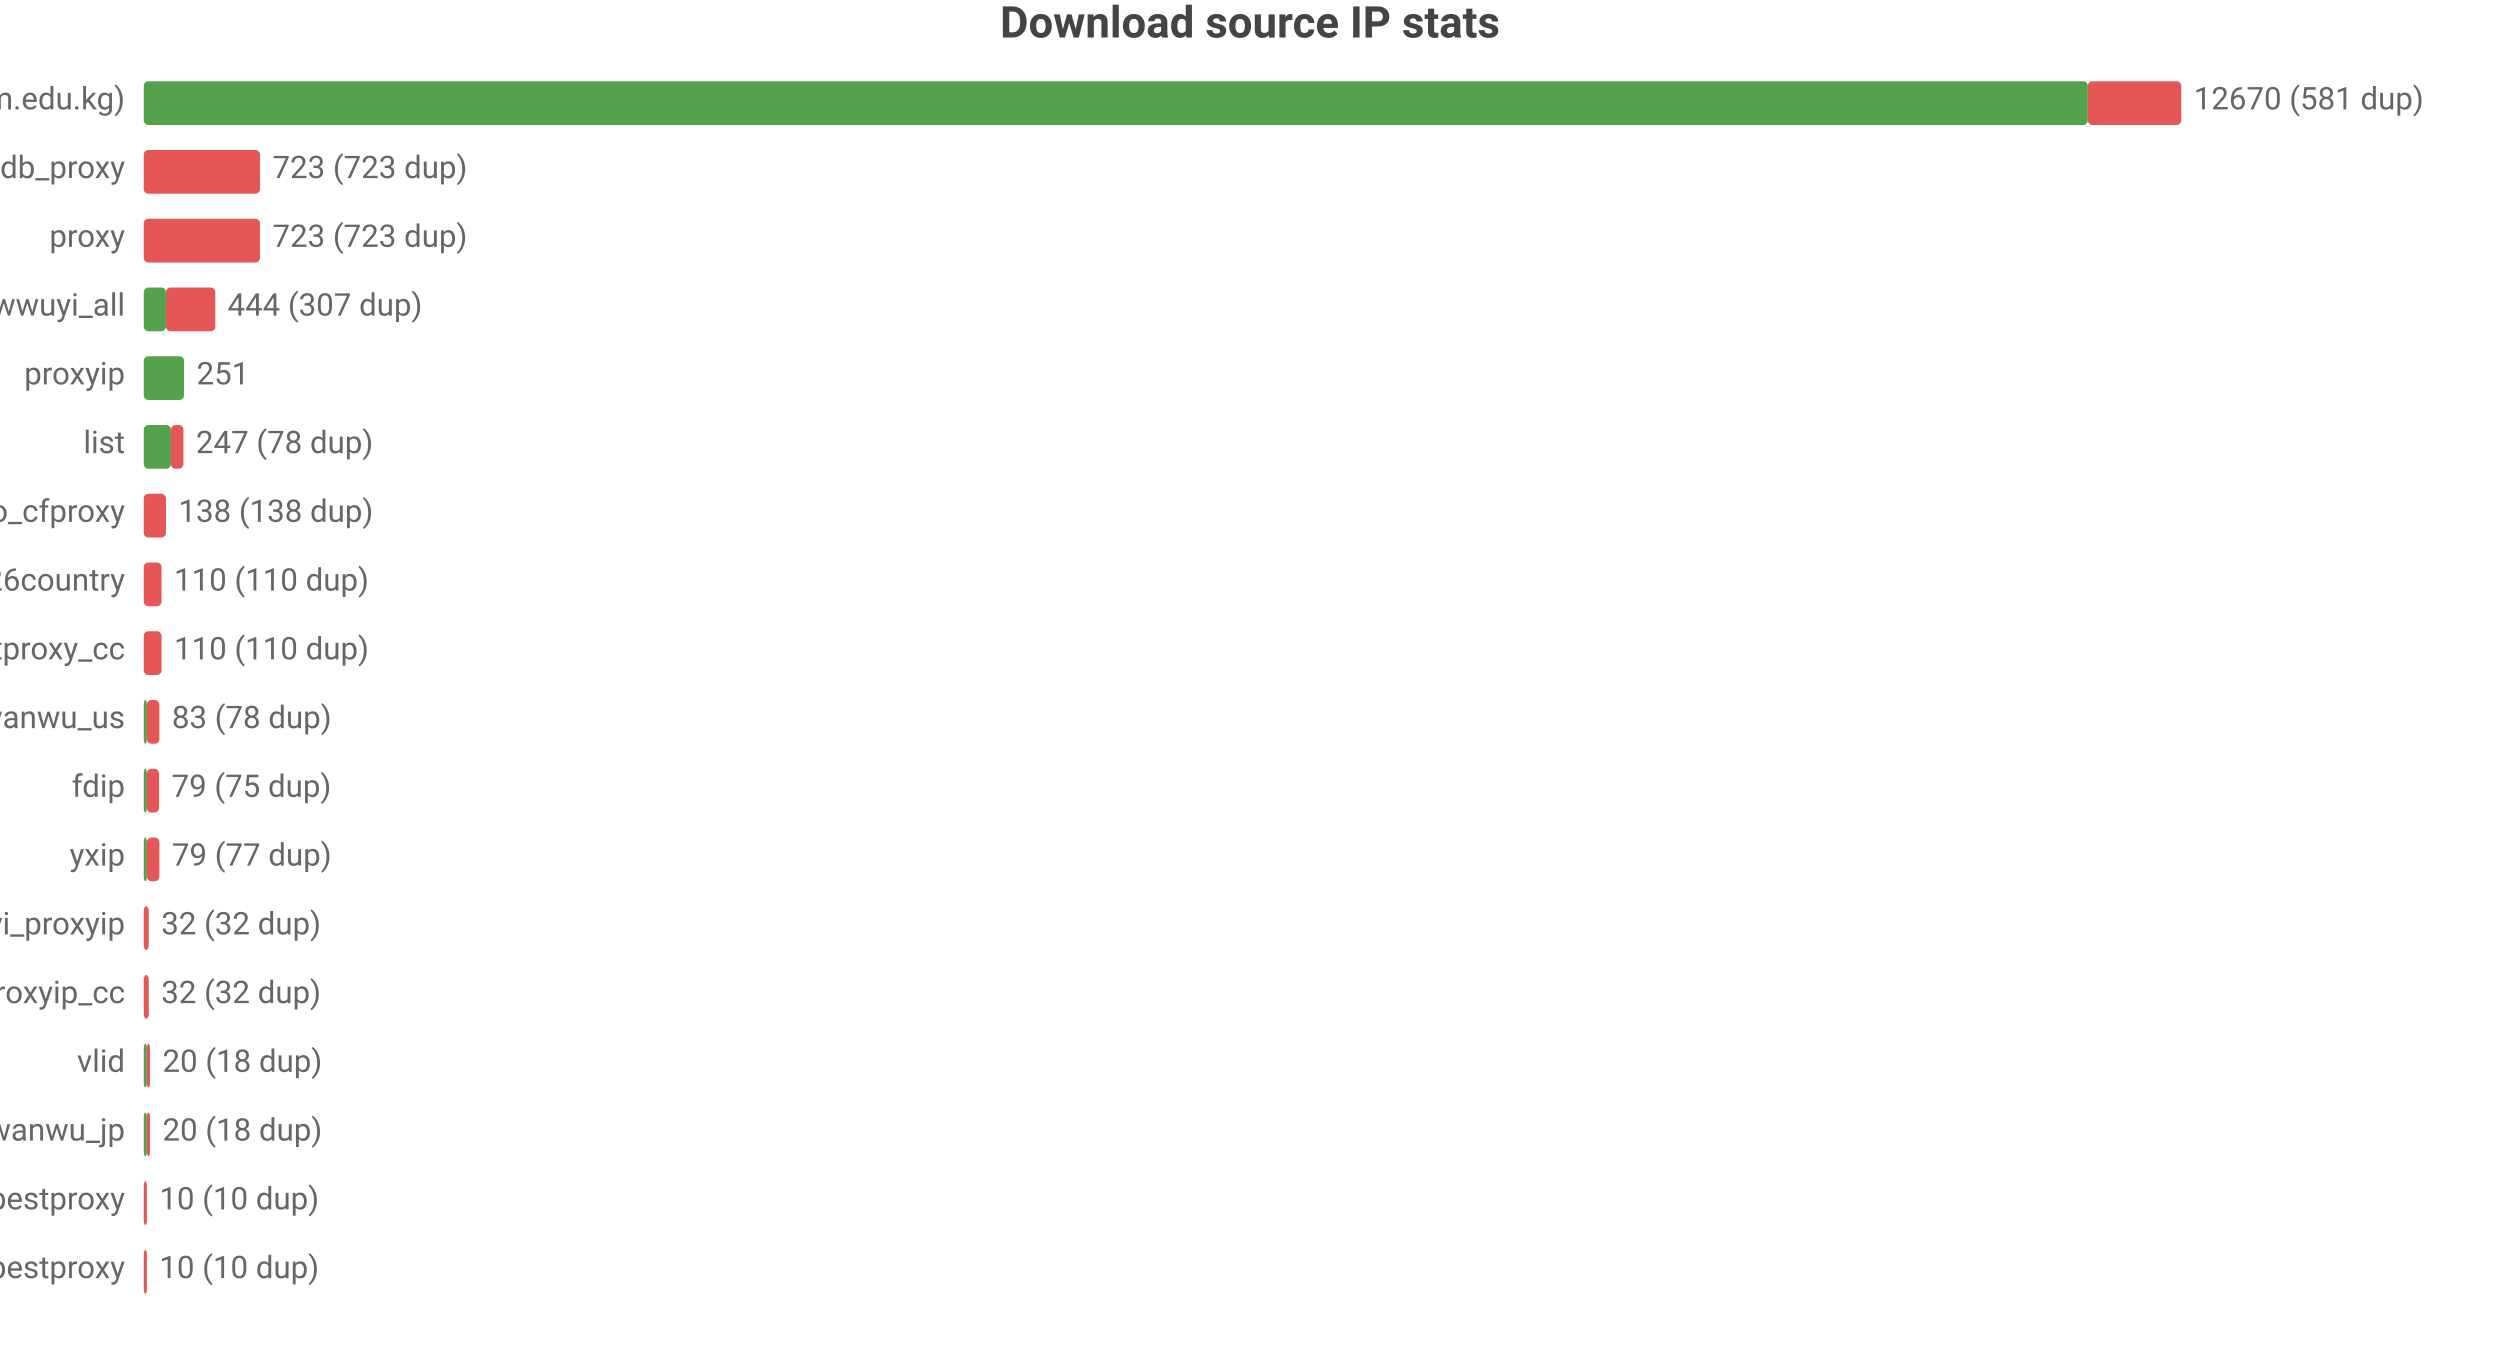
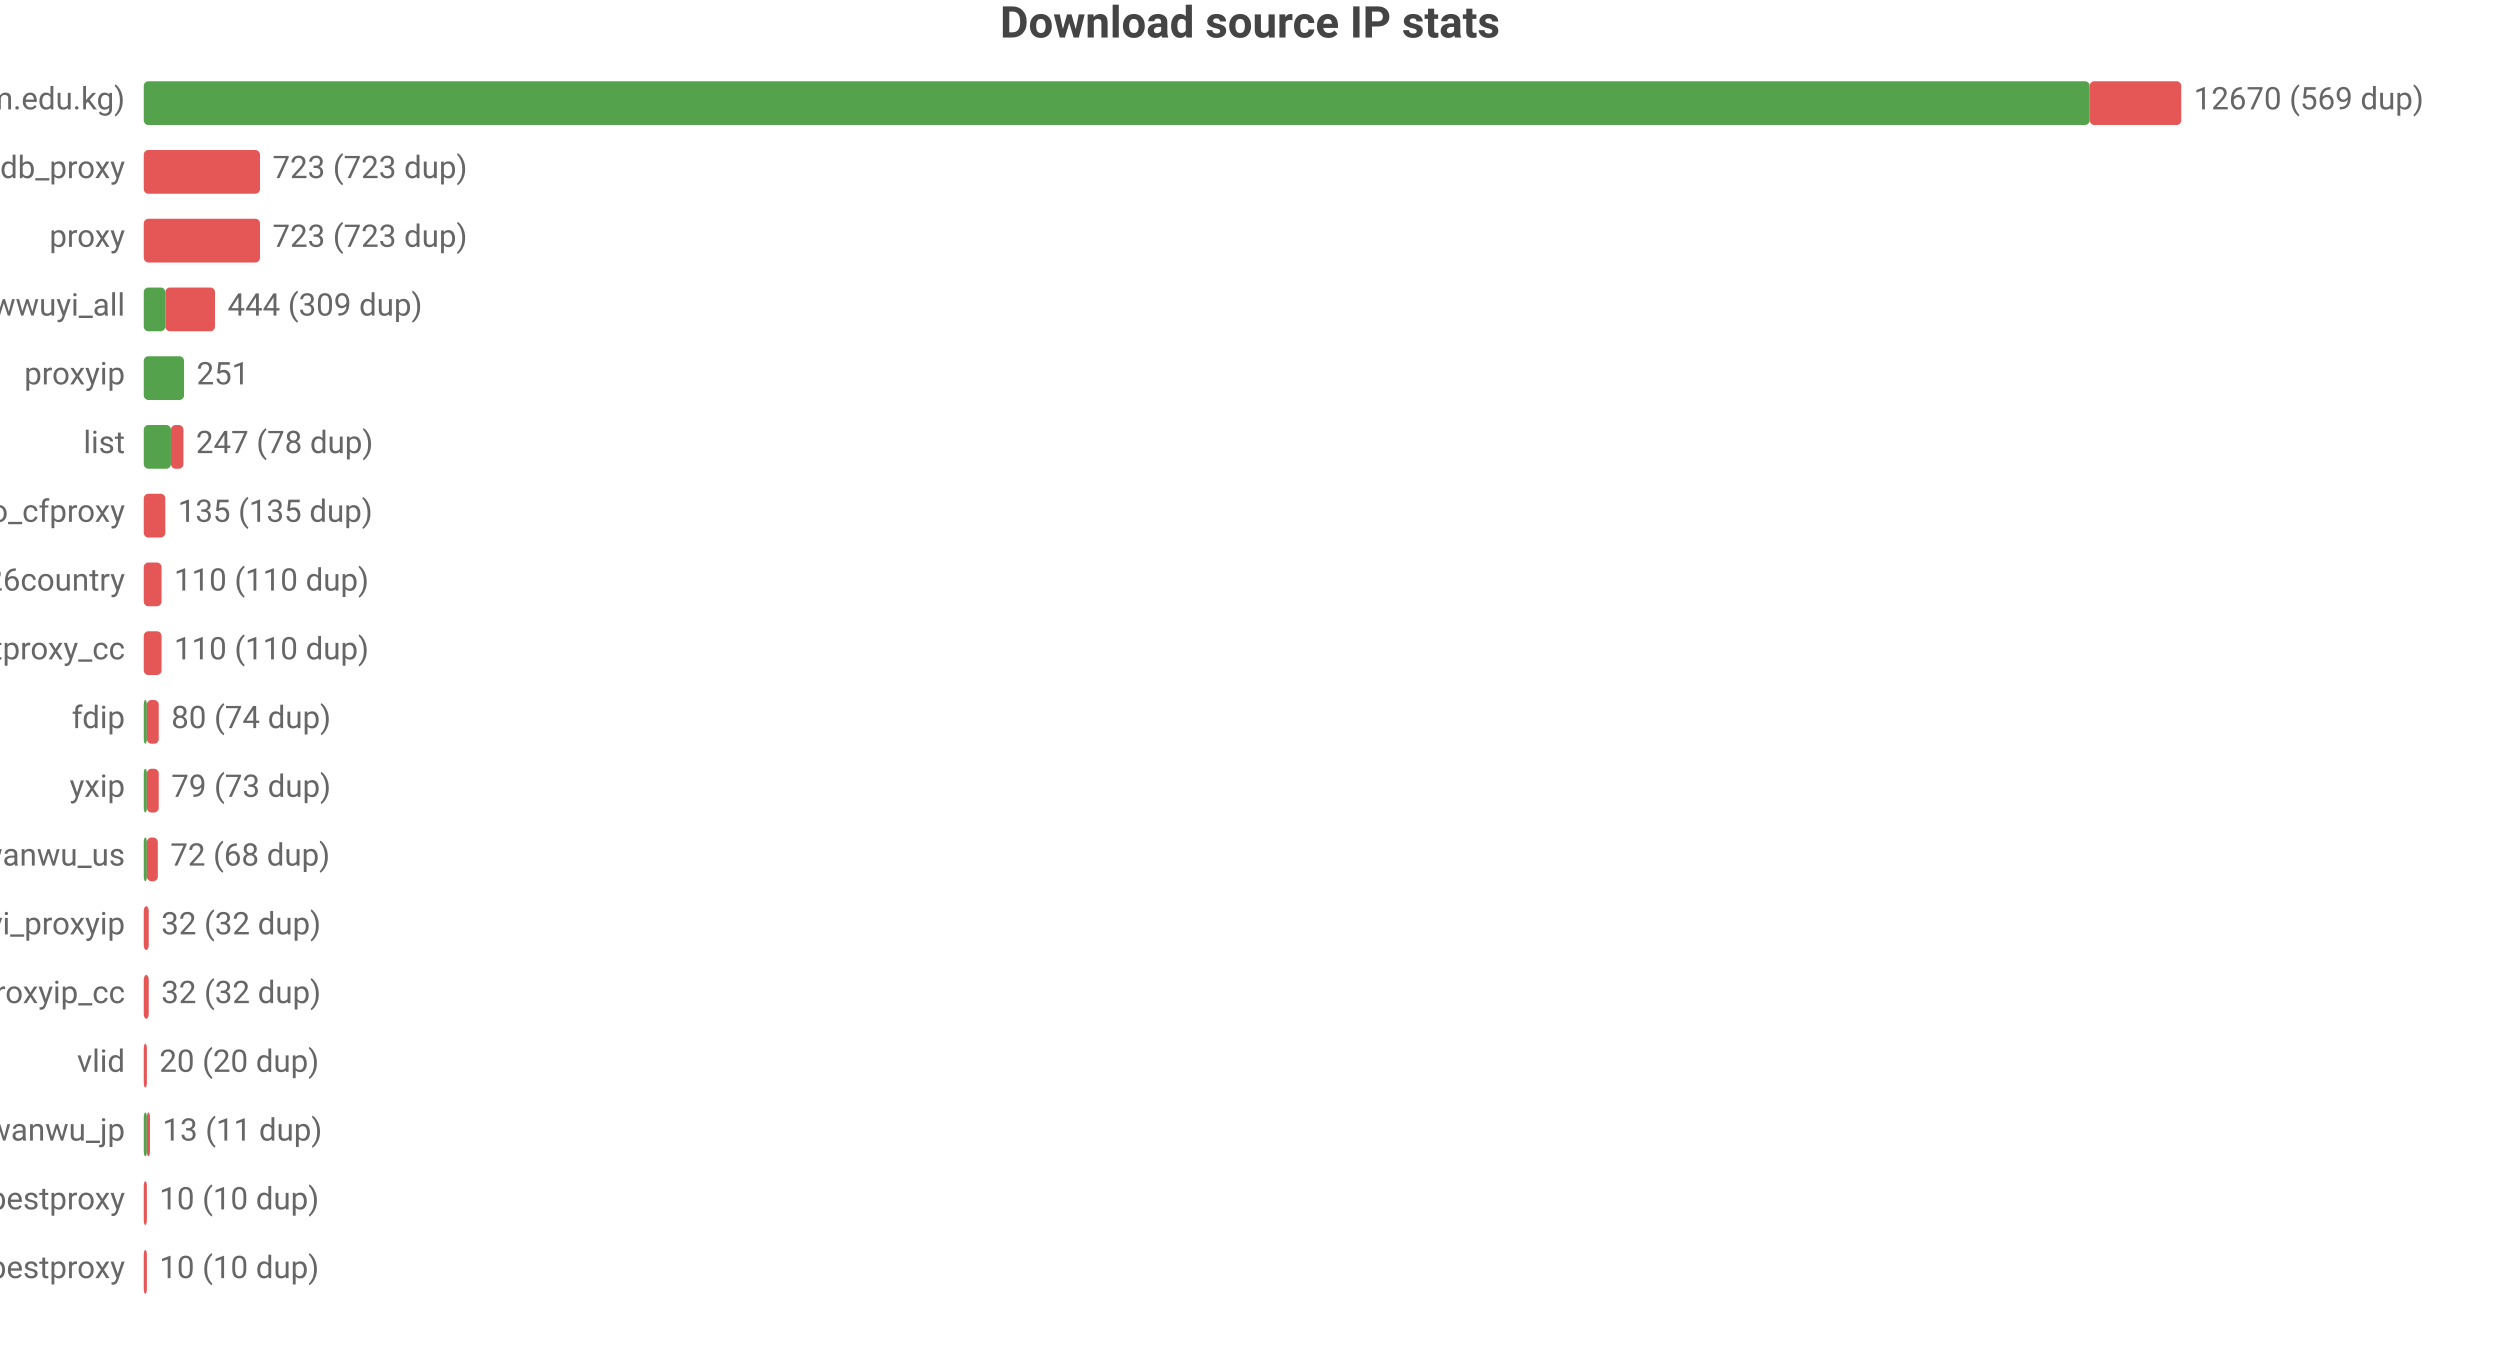
<svg xmlns="http://www.w3.org/2000/svg" width="800" height="432" viewBox="0 0 800 432">
  <rect width="800" height="432" fill="#ffffff" />
  <style>text{font-family:system-ui,-apple-system,'Segoe UI',Roboto,'PingFang SC','Microsoft YaHei','Noto Sans CJK SC',sans-serif}.g{stroke:#e8e8e8;stroke-width:1}.a{stroke:#999;stroke-width:1}.t{font-size:10px;fill:#666}.m{font-size:10px;text-anchor:middle;fill:#666}.e{font-size:10px;text-anchor:end;fill:#666}.l{font-size:11px;fill:#333}.tt{font-size:14px;font-weight:600;text-anchor:middle;fill:#444}.em{font-size:13px;text-anchor:middle;fill:#999}</style>
  <text class="tt" x="400.0" y="12">Download source IP stats</text>
  <text class="e" x="40" y="35">main (zip.cm.edu.kg)</text>
-   <rect x="46" y="26" width="622.1" height="14" fill="#54a24b" rx="1.5" />
-   <rect x="668.1" y="26" width="29.9" height="14" fill="#e45756" rx="1.5" />
-   <text class="t" x="702" y="35">12670 (581 dup)</text>
+   <rect x="46" y="26" width="622.7" height="14" fill="#54a24b" rx="1.5" />
+   <rect x="668.7" y="26" width="29.3" height="14" fill="#e45756" rx="1.5" />
+   <text class="t" x="702" y="35">12670 (569 dup)</text>
  <text class="e" x="40" y="57">ipdb_proxy</text>
  <rect x="46" y="48" width="37.2" height="14" fill="#e45756" rx="1.5" />
  <text class="t" x="87.2" y="57">723 (723 dup)</text>
  <text class="e" x="40" y="79">proxy</text>
  <rect x="46" y="70" width="37.2" height="14" fill="#e45756" rx="1.5" />
  <text class="t" x="87.2" y="79">723 (723 dup)</text>
  <text class="e" x="40" y="101">wwuyi_all</text>
-   <rect x="46" y="92" width="7.1" height="14" fill="#54a24b" rx="1.5" />
-   <rect x="53.1" y="92" width="15.8" height="14" fill="#e45756" rx="1.5" />
-   <text class="t" x="72.8" y="101">444 (307 dup)</text>
+   <rect x="46" y="92" width="6.9" height="14" fill="#54a24b" rx="1.5" />
+   <rect x="52.9" y="92" width="15.9" height="14" fill="#e45756" rx="1.5" />
+   <text class="t" x="72.8" y="101">444 (309 dup)</text>
  <text class="e" x="40" y="123">proxyip</text>
  <rect x="46" y="114" width="12.9" height="14" fill="#54a24b" rx="1.5" />
  <text class="t" x="62.9" y="123">251</text>
  <text class="e" x="40" y="145">list</text>
  <rect x="46" y="136" width="8.7" height="14" fill="#54a24b" rx="1.5" />
  <rect x="54.7" y="136" width="4.0" height="14" fill="#e45756" rx="1.5" />
  <text class="t" x="62.7" y="145">247 (78 dup)</text>
  <text class="e" x="40" y="167">leilao_cfproxy</text>
-   <rect x="46" y="158" width="7.1" height="14" fill="#e45756" rx="1.5" />
-   <text class="t" x="57.1" y="167">138 (138 dup)</text>
+   <rect x="46" y="158" width="6.9" height="14" fill="#e45756" rx="1.5" />
+   <text class="t" x="56.9" y="167">135 (135 dup)</text>
  <text class="e" x="40" y="189">bestproxy%26country</text>
  <rect x="46" y="180" width="5.7" height="14" fill="#e45756" rx="1.5" />
  <text class="t" x="55.7" y="189">110 (110 dup)</text>
  <text class="e" x="40" y="211">ipdb_bestproxy_cc</text>
  <rect x="46" y="202" width="5.7" height="14" fill="#e45756" rx="1.5" />
  <text class="t" x="55.7" y="211">110 (110 dup)</text>
-   <text class="e" x="40" y="233">wanwu_us</text>
+   <text class="e" x="40" y="233">fdip</text>
  <rect x="46" y="224" width="1" height="14" fill="#54a24b" rx="1.5" />
-   <rect x="47" y="224" width="4.0" height="14" fill="#e45756" rx="1.5" />
-   <text class="t" x="55.0" y="233">83 (78 dup)</text>
-   <text class="e" x="40" y="255">fdip</text>
+   <rect x="47" y="224" width="3.8" height="14" fill="#e45756" rx="1.5" />
+   <text class="t" x="54.8" y="233">80 (74 dup)</text>
+   <text class="e" x="40" y="255">yxip</text>
  <rect x="46" y="246" width="1" height="14" fill="#54a24b" rx="1.5" />
-   <rect x="47" y="246" width="3.9" height="14" fill="#e45756" rx="1.5" />
-   <text class="t" x="54.9" y="255">79 (75 dup)</text>
-   <text class="e" x="40" y="277">yxip</text>
+   <rect x="47" y="246" width="3.8" height="14" fill="#e45756" rx="1.5" />
+   <text class="t" x="54.8" y="255">79 (73 dup)</text>
+   <text class="e" x="40" y="277">wanwu_us</text>
  <rect x="46" y="268" width="1" height="14" fill="#54a24b" rx="1.5" />
-   <rect x="47" y="268" width="4.0" height="14" fill="#e45756" rx="1.5" />
-   <text class="t" x="55.0" y="277">79 (77 dup)</text>
+   <rect x="47" y="268" width="3.5" height="14" fill="#e45756" rx="1.5" />
+   <text class="t" x="54.5" y="277">72 (68 dup)</text>
  <text class="e" x="40" y="299">wwuyi_proxyip</text>
  <rect x="46" y="290" width="1.6" height="14" fill="#e45756" rx="1.5" />
  <text class="t" x="51.6" y="299">32 (32 dup)</text>
  <text class="e" x="40" y="321">wwuyi_proxyip_cc</text>
  <rect x="46" y="312" width="1.6" height="14" fill="#e45756" rx="1.5" />
  <text class="t" x="51.6" y="321">32 (32 dup)</text>
  <text class="e" x="40" y="343">vlid</text>
-   <rect x="46" y="334" width="1" height="14" fill="#54a24b" rx="1.5" />
-   <rect x="47" y="334" width="1" height="14" fill="#e45756" rx="1.5" />
-   <text class="t" x="52" y="343">20 (18 dup)</text>
+   <rect x="46" y="334" width="1.0" height="14" fill="#e45756" rx="1.5" />
+   <text class="t" x="51.0" y="343">20 (20 dup)</text>
  <text class="e" x="40" y="365">wanwu_jp</text>
  <rect x="46" y="356" width="1" height="14" fill="#54a24b" rx="1.5" />
  <rect x="47" y="356" width="1" height="14" fill="#e45756" rx="1.5" />
-   <text class="t" x="52" y="365">20 (18 dup)</text>
+   <text class="t" x="52" y="365">13 (11 dup)</text>
  <text class="e" x="40" y="387">bestproxy</text>
  <rect x="46" y="378" width="1" height="14" fill="#e45756" rx="1.5" />
  <text class="t" x="51" y="387">10 (10 dup)</text>
  <text class="e" x="40" y="409">ipdb_bestproxy</text>
  <rect x="46" y="400" width="1" height="14" fill="#e45756" rx="1.5" />
  <text class="t" x="51" y="409">10 (10 dup)</text>
</svg>
